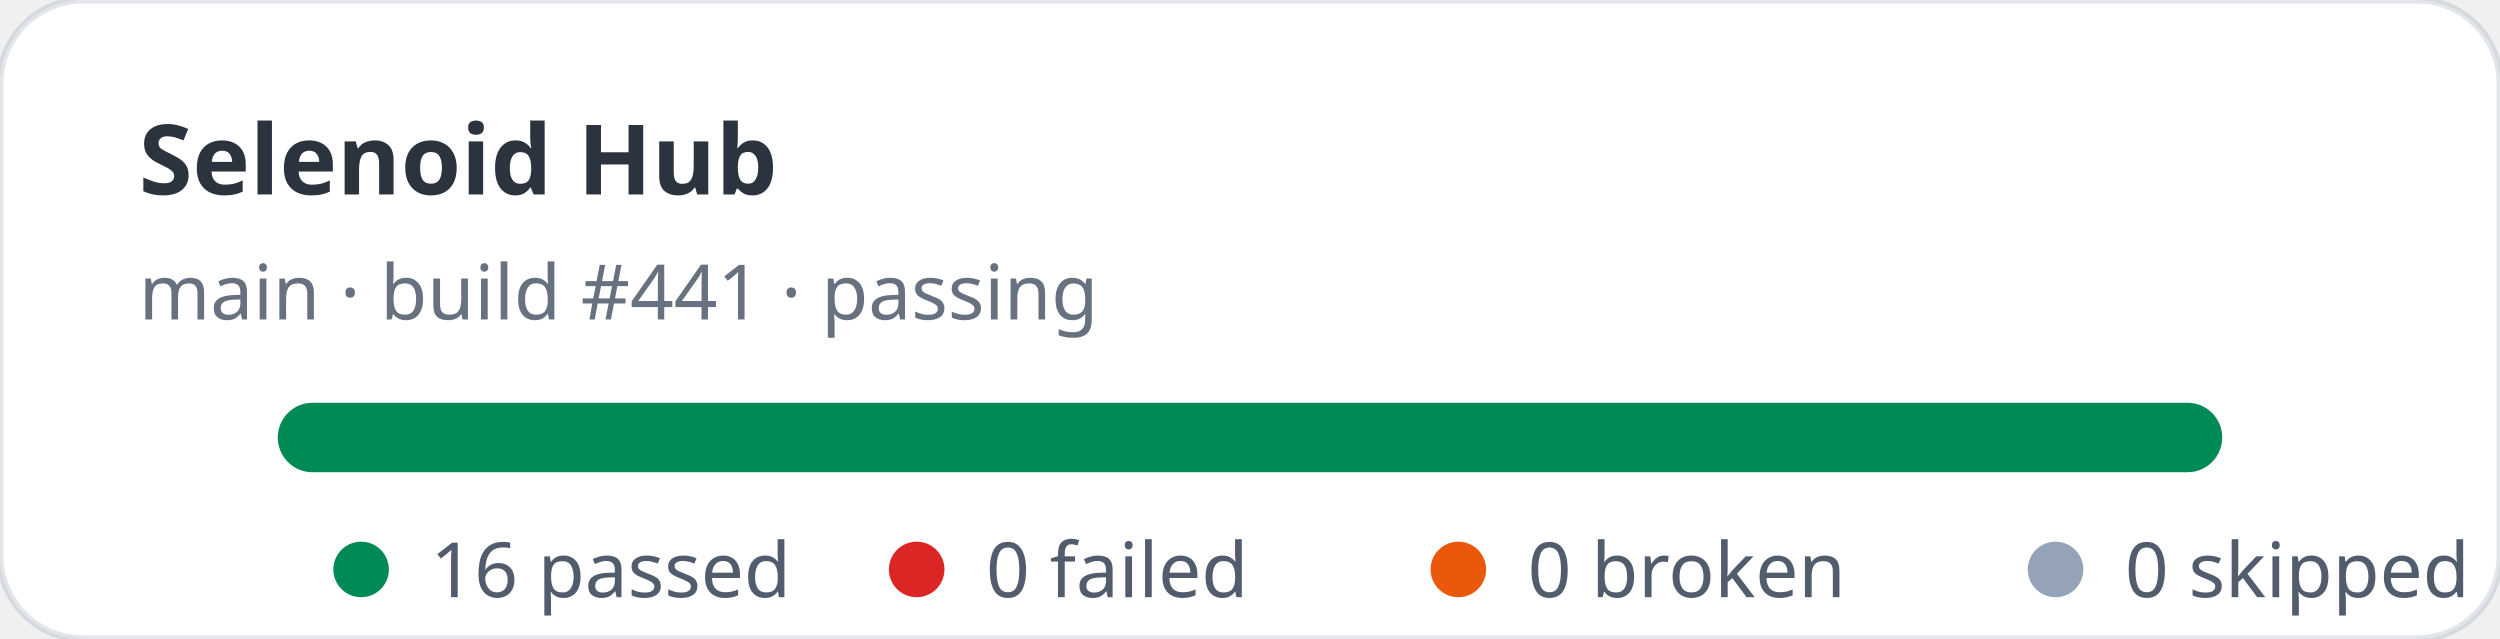
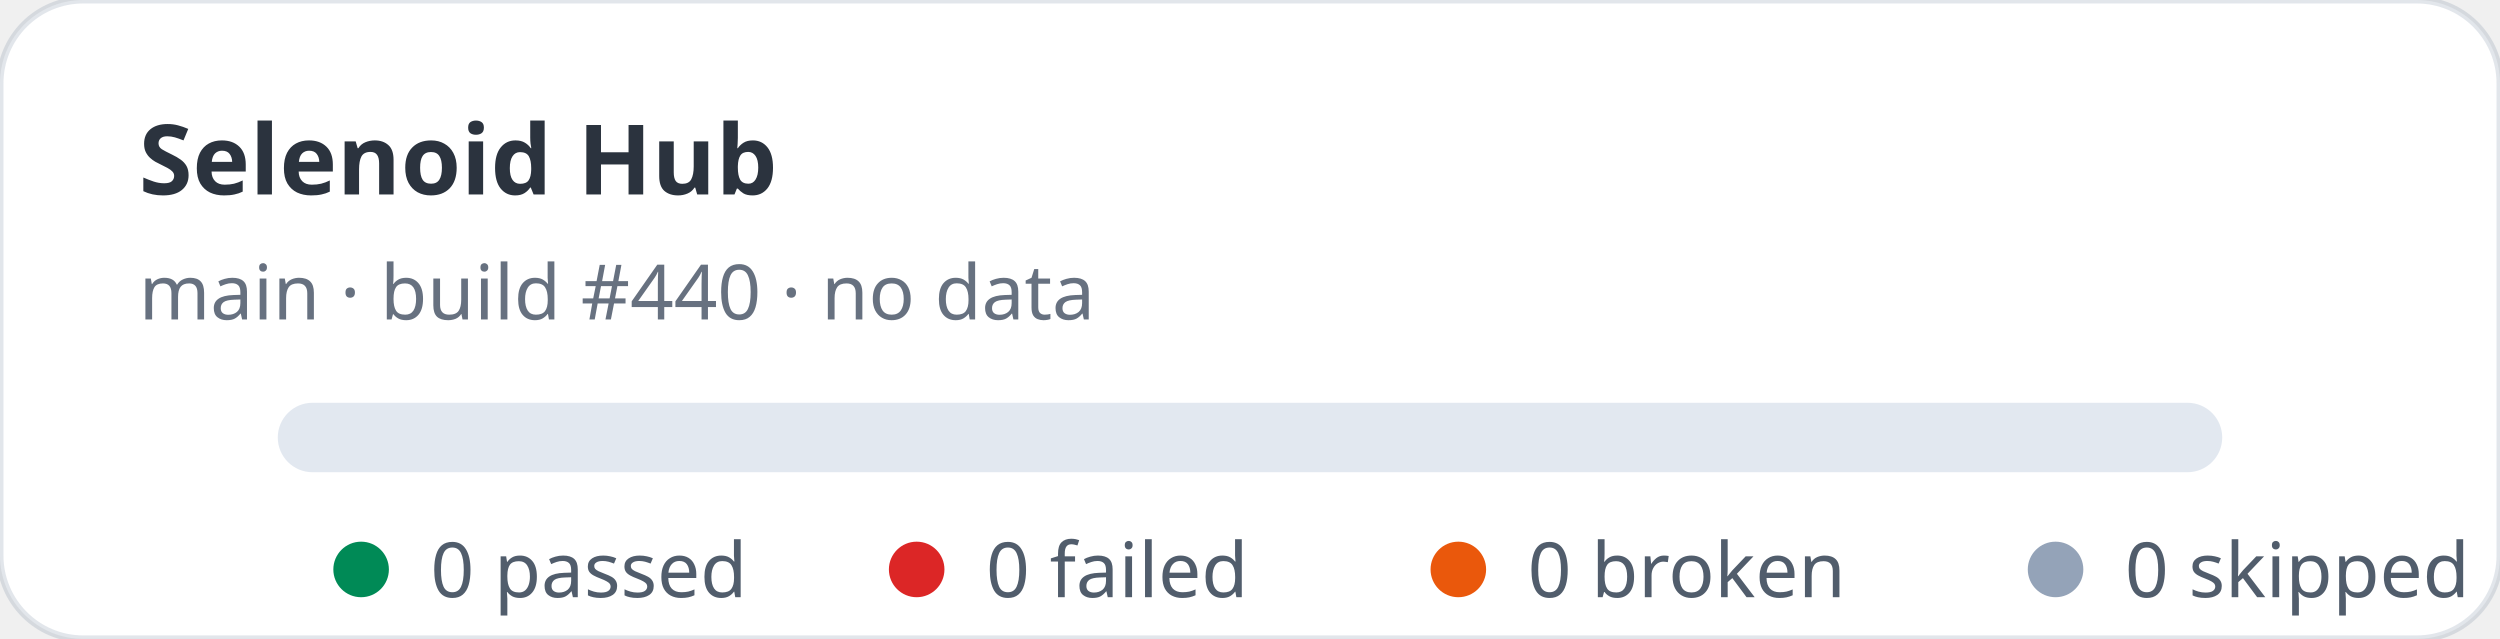
- <svg xmlns="http://www.w3.org/2000/svg" width="360" height="92" viewBox="0 0 360 92" role="img" aria-label="Selenoid Hub stats: 16 passed, 0 failed">
+ <svg xmlns="http://www.w3.org/2000/svg" width="360" height="92" viewBox="0 0 360 92" role="img" aria-label="Selenoid Hub stats: 0 passed, 0 failed">
  <rect width="360" height="92" rx="12" fill="#ffffff" stroke="rgba(11,48,86,0.12)" />
  <text x="20" y="28" fill="rgba(1,10,24,0.83)" font-family="ui-sans-serif,system-ui,sans-serif" font-size="14" font-weight="700">Selenoid Hub</text>
-   <text x="20" y="46" fill="rgba(2,19,44,0.6)" font-family="ui-sans-serif,system-ui,sans-serif" font-size="11">main · build #441 · passing</text>
+   <text x="20" y="46" fill="rgba(2,19,44,0.6)" font-family="ui-sans-serif,system-ui,sans-serif" font-size="11">main · build #440 · no data</text>
  <rect x="40" y="58" width="280" height="10" rx="5" fill="#e2e8f0" />
-   <rect x="40" y="58" width="280" height="10" rx="5" fill="#008a56" />
  <g font-family="ui-sans-serif,system-ui,sans-serif" font-size="11" fill="rgba(1,18,40,0.68)">
    <circle cx="52" cy="82" r="4" fill="#008a56" />
-     <text x="62" y="86">16 passed</text>
+     <text x="62" y="86">0 passed</text>
    <circle cx="132" cy="82" r="4" fill="#dc2626" />
    <text x="142" y="86">0 failed</text>
    <circle cx="210" cy="82" r="4" fill="#ea580c" />
    <text x="220" y="86">0 broken</text>
    <circle cx="296" cy="82" r="4" fill="#94a3b8" />
    <text x="306" y="86">0 skipped</text>
  </g>
</svg>
